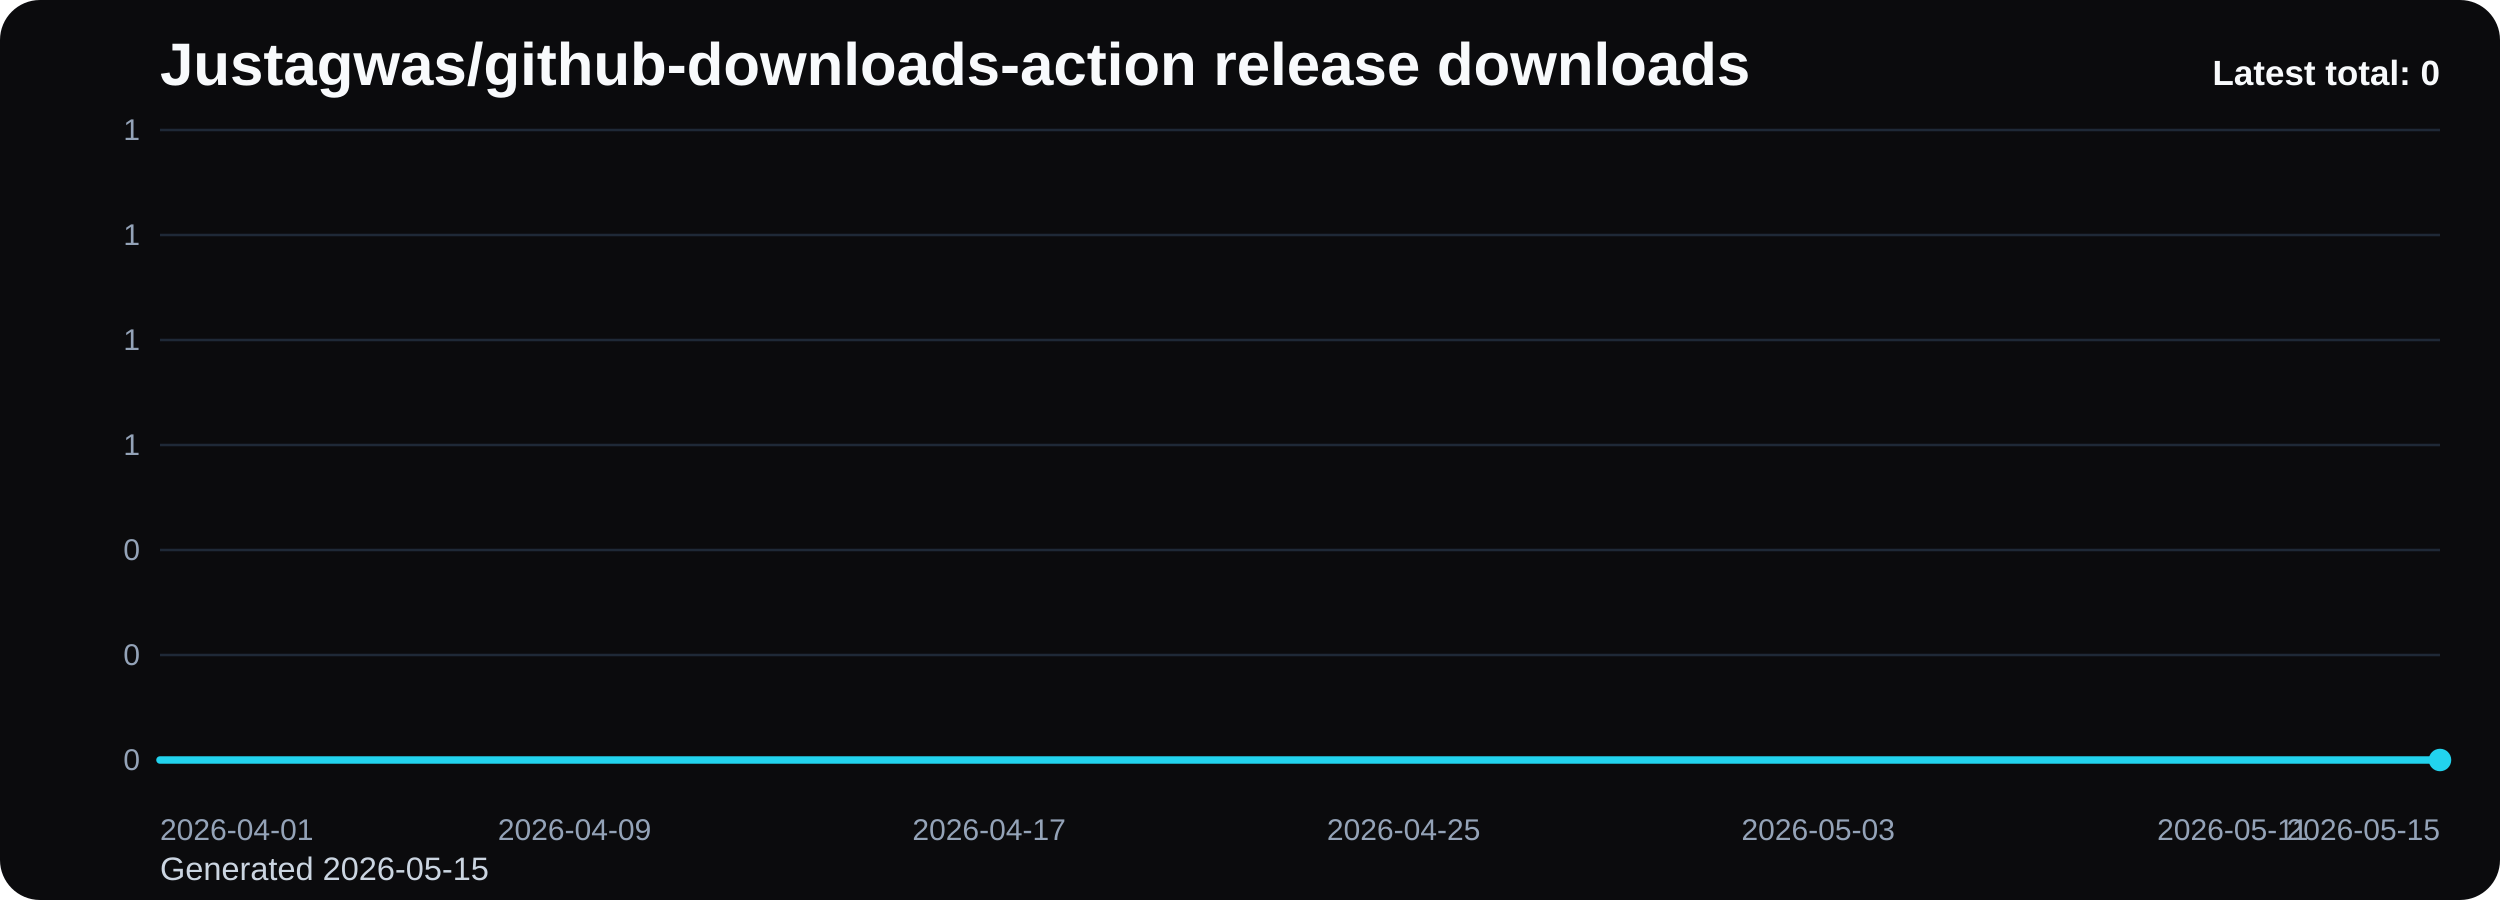
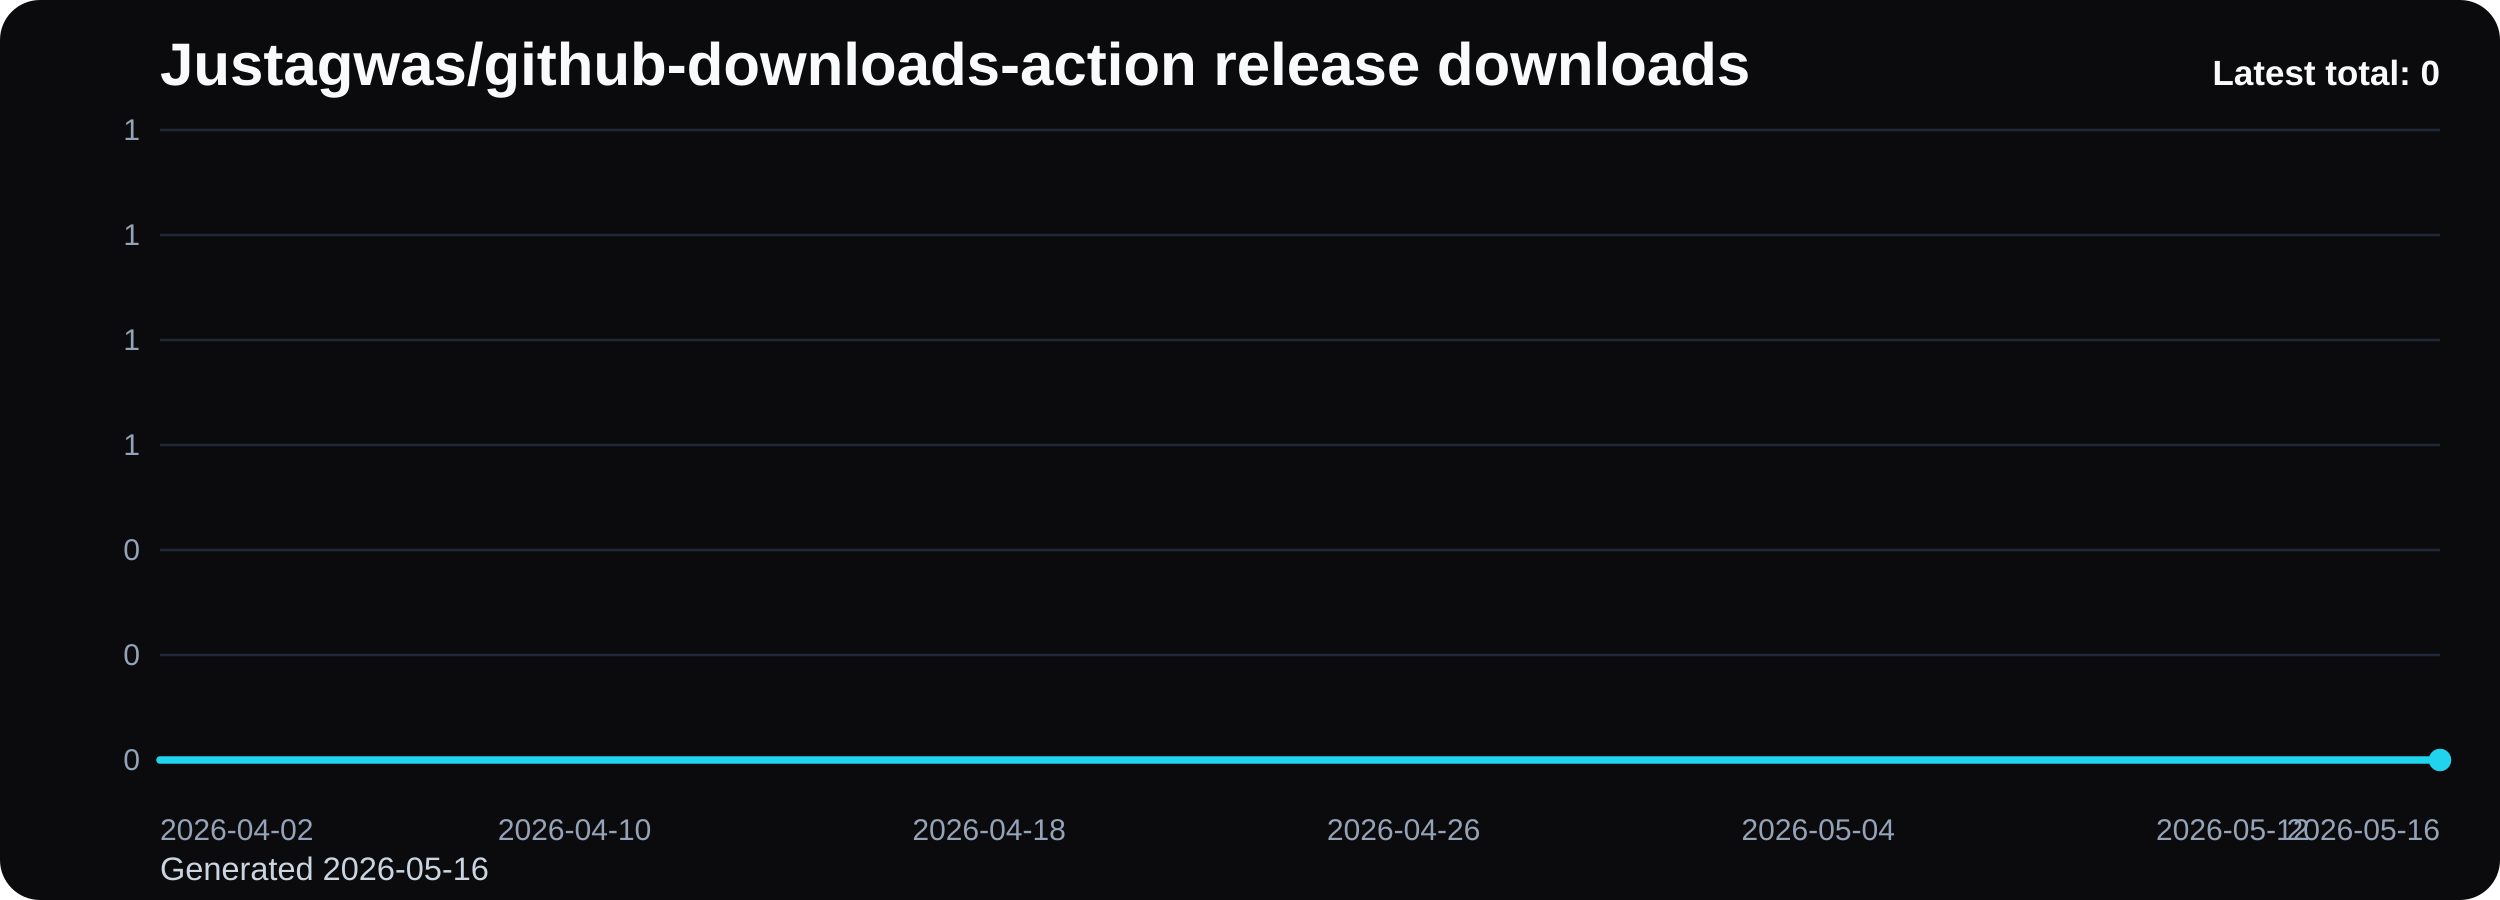
<svg xmlns="http://www.w3.org/2000/svg" viewBox="0 0 1000 360" role="img" aria-label="Justagwas/github-downloads-action release downloads chart">
  <defs>
    <linearGradient id="fill-total-trend-black" x1="0" y1="0" x2="0" y2="1">
      <stop offset="0%" stop-color="#22d3ee" stop-opacity="0.32" />
      <stop offset="100%" stop-color="#22d3ee" stop-opacity="0.05" />
    </linearGradient>
    <style>
      .bg { fill: #0b0b0d; }
      .title { font: 700 24px Arial, sans-serif; fill: #f8fafc; }
      .sub { font: 400 13px Arial, sans-serif; fill: #cbd5e1; }
      .grid { stroke: #1f2937; stroke-width: 1; }
      .axis { font: 400 12px Arial, sans-serif; fill: #94a3b8; }
      .line { fill: none; stroke: #22d3ee; stroke-width: 3; stroke-linecap: round; stroke-linejoin: round; }
      .dot { fill: #22d3ee; }
      .value { font: 600 11px Arial, sans-serif; fill: #cbd5e1; }
      .latest { font: 700 14px Arial, sans-serif; fill: #f8fafc; }
    </style>
  </defs>
  <rect class="bg" x="0" y="0" width="1000" height="360" rx="16" />
  <text class="title" x="64" y="34">Justagwas/github-downloads-action release downloads</text>
-   <text class="sub" x="64" y="352">Generated 2026-05-15</text>
+   <text class="sub" x="64" y="352">Generated 2026-05-16</text>
  <line x1="64" y1="52.00" x2="976" y2="52.00" class="grid" />
  <text x="56" y="56.00" text-anchor="end" class="axis">1</text>
  <line x1="64" y1="94.00" x2="976" y2="94.00" class="grid" />
  <text x="56" y="98.00" text-anchor="end" class="axis">1</text>
  <line x1="64" y1="136.00" x2="976" y2="136.00" class="grid" />
  <text x="56" y="140.00" text-anchor="end" class="axis">1</text>
  <line x1="64" y1="178.00" x2="976" y2="178.00" class="grid" />
  <text x="56" y="182.00" text-anchor="end" class="axis">1</text>
  <line x1="64" y1="220.00" x2="976" y2="220.00" class="grid" />
  <text x="56" y="224.00" text-anchor="end" class="axis">0</text>
  <line x1="64" y1="262.00" x2="976" y2="262.00" class="grid" />
  <text x="56" y="266.00" text-anchor="end" class="axis">0</text>
  <line x1="64" y1="304.00" x2="976" y2="304.00" class="grid" />
  <text x="56" y="308.00" text-anchor="end" class="axis">0</text>
  <path d="M 64.00 304 L 64.00 304.00 L 84.73 304.00 L 105.45 304.00 L 126.18 304.00 L 146.91 304.00 L 167.64 304.00 L 188.36 304.00 L 209.09 304.00 L 229.82 304.00 L 250.55 304.00 L 271.27 304.00 L 292.00 304.00 L 312.73 304.00 L 333.45 304.00 L 354.18 304.00 L 374.91 304.00 L 395.64 304.00 L 416.36 304.00 L 437.09 304.00 L 457.82 304.00 L 478.55 304.00 L 499.27 304.00 L 520.00 304.00 L 540.73 304.00 L 561.45 304.00 L 582.18 304.00 L 602.91 304.00 L 623.64 304.00 L 644.36 304.00 L 665.09 304.00 L 685.82 304.00 L 706.55 304.00 L 727.27 304.00 L 748.00 304.00 L 768.73 304.00 L 789.45 304.00 L 810.18 304.00 L 830.91 304.00 L 851.64 304.00 L 872.36 304.00 L 893.09 304.00 L 913.82 304.00 L 934.55 304.00 L 955.27 304.00 L 976.00 304.00 L 976.00 304 Z" fill="url(#fill-total-trend-black)" />
  <polyline class="line" points="64.00,304.00 84.73,304.00 105.45,304.00 126.18,304.00 146.91,304.00 167.64,304.00 188.36,304.00 209.09,304.00 229.82,304.00 250.55,304.00 271.27,304.00 292.00,304.00 312.73,304.00 333.45,304.00 354.18,304.00 374.91,304.00 395.64,304.00 416.36,304.00 437.09,304.00 457.82,304.00 478.55,304.00 499.27,304.00 520.00,304.00 540.73,304.00 561.45,304.00 582.18,304.00 602.91,304.00 623.64,304.00 644.36,304.00 665.09,304.00 685.82,304.00 706.55,304.00 727.27,304.00 748.00,304.00 768.73,304.00 789.45,304.00 810.18,304.00 830.91,304.00 851.64,304.00 872.36,304.00 893.09,304.00 913.82,304.00 934.55,304.00 955.27,304.00 976.00,304.00" />
  <circle class="dot" cx="976.00" cy="304.00" r="4.5" />
-   <text class="axis" x="64.00" y="336" text-anchor="start">2026-04-01</text>
-   <text class="axis" x="229.82" y="336" text-anchor="middle">2026-04-09</text>
-   <text class="axis" x="395.64" y="336" text-anchor="middle">2026-04-17</text>
-   <text class="axis" x="561.45" y="336" text-anchor="middle">2026-04-25</text>
-   <text class="axis" x="727.27" y="336" text-anchor="middle">2026-05-03</text>
-   <text class="axis" x="893.09" y="336" text-anchor="middle">2026-05-11</text>
-   <text class="axis" x="976.00" y="336" text-anchor="end">2026-05-15</text>
+   <text class="axis" x="64.00" y="336" text-anchor="start">2026-04-02</text>
+   <text class="axis" x="229.82" y="336" text-anchor="middle">2026-04-10</text>
+   <text class="axis" x="395.64" y="336" text-anchor="middle">2026-04-18</text>
+   <text class="axis" x="561.45" y="336" text-anchor="middle">2026-04-26</text>
+   <text class="axis" x="727.27" y="336" text-anchor="middle">2026-05-04</text>
+   <text class="axis" x="893.09" y="336" text-anchor="middle">2026-05-12</text>
+   <text class="axis" x="976.00" y="336" text-anchor="end">2026-05-16</text>
  <text class="latest" x="976" y="34" text-anchor="end">Latest total: 0</text>
</svg>
